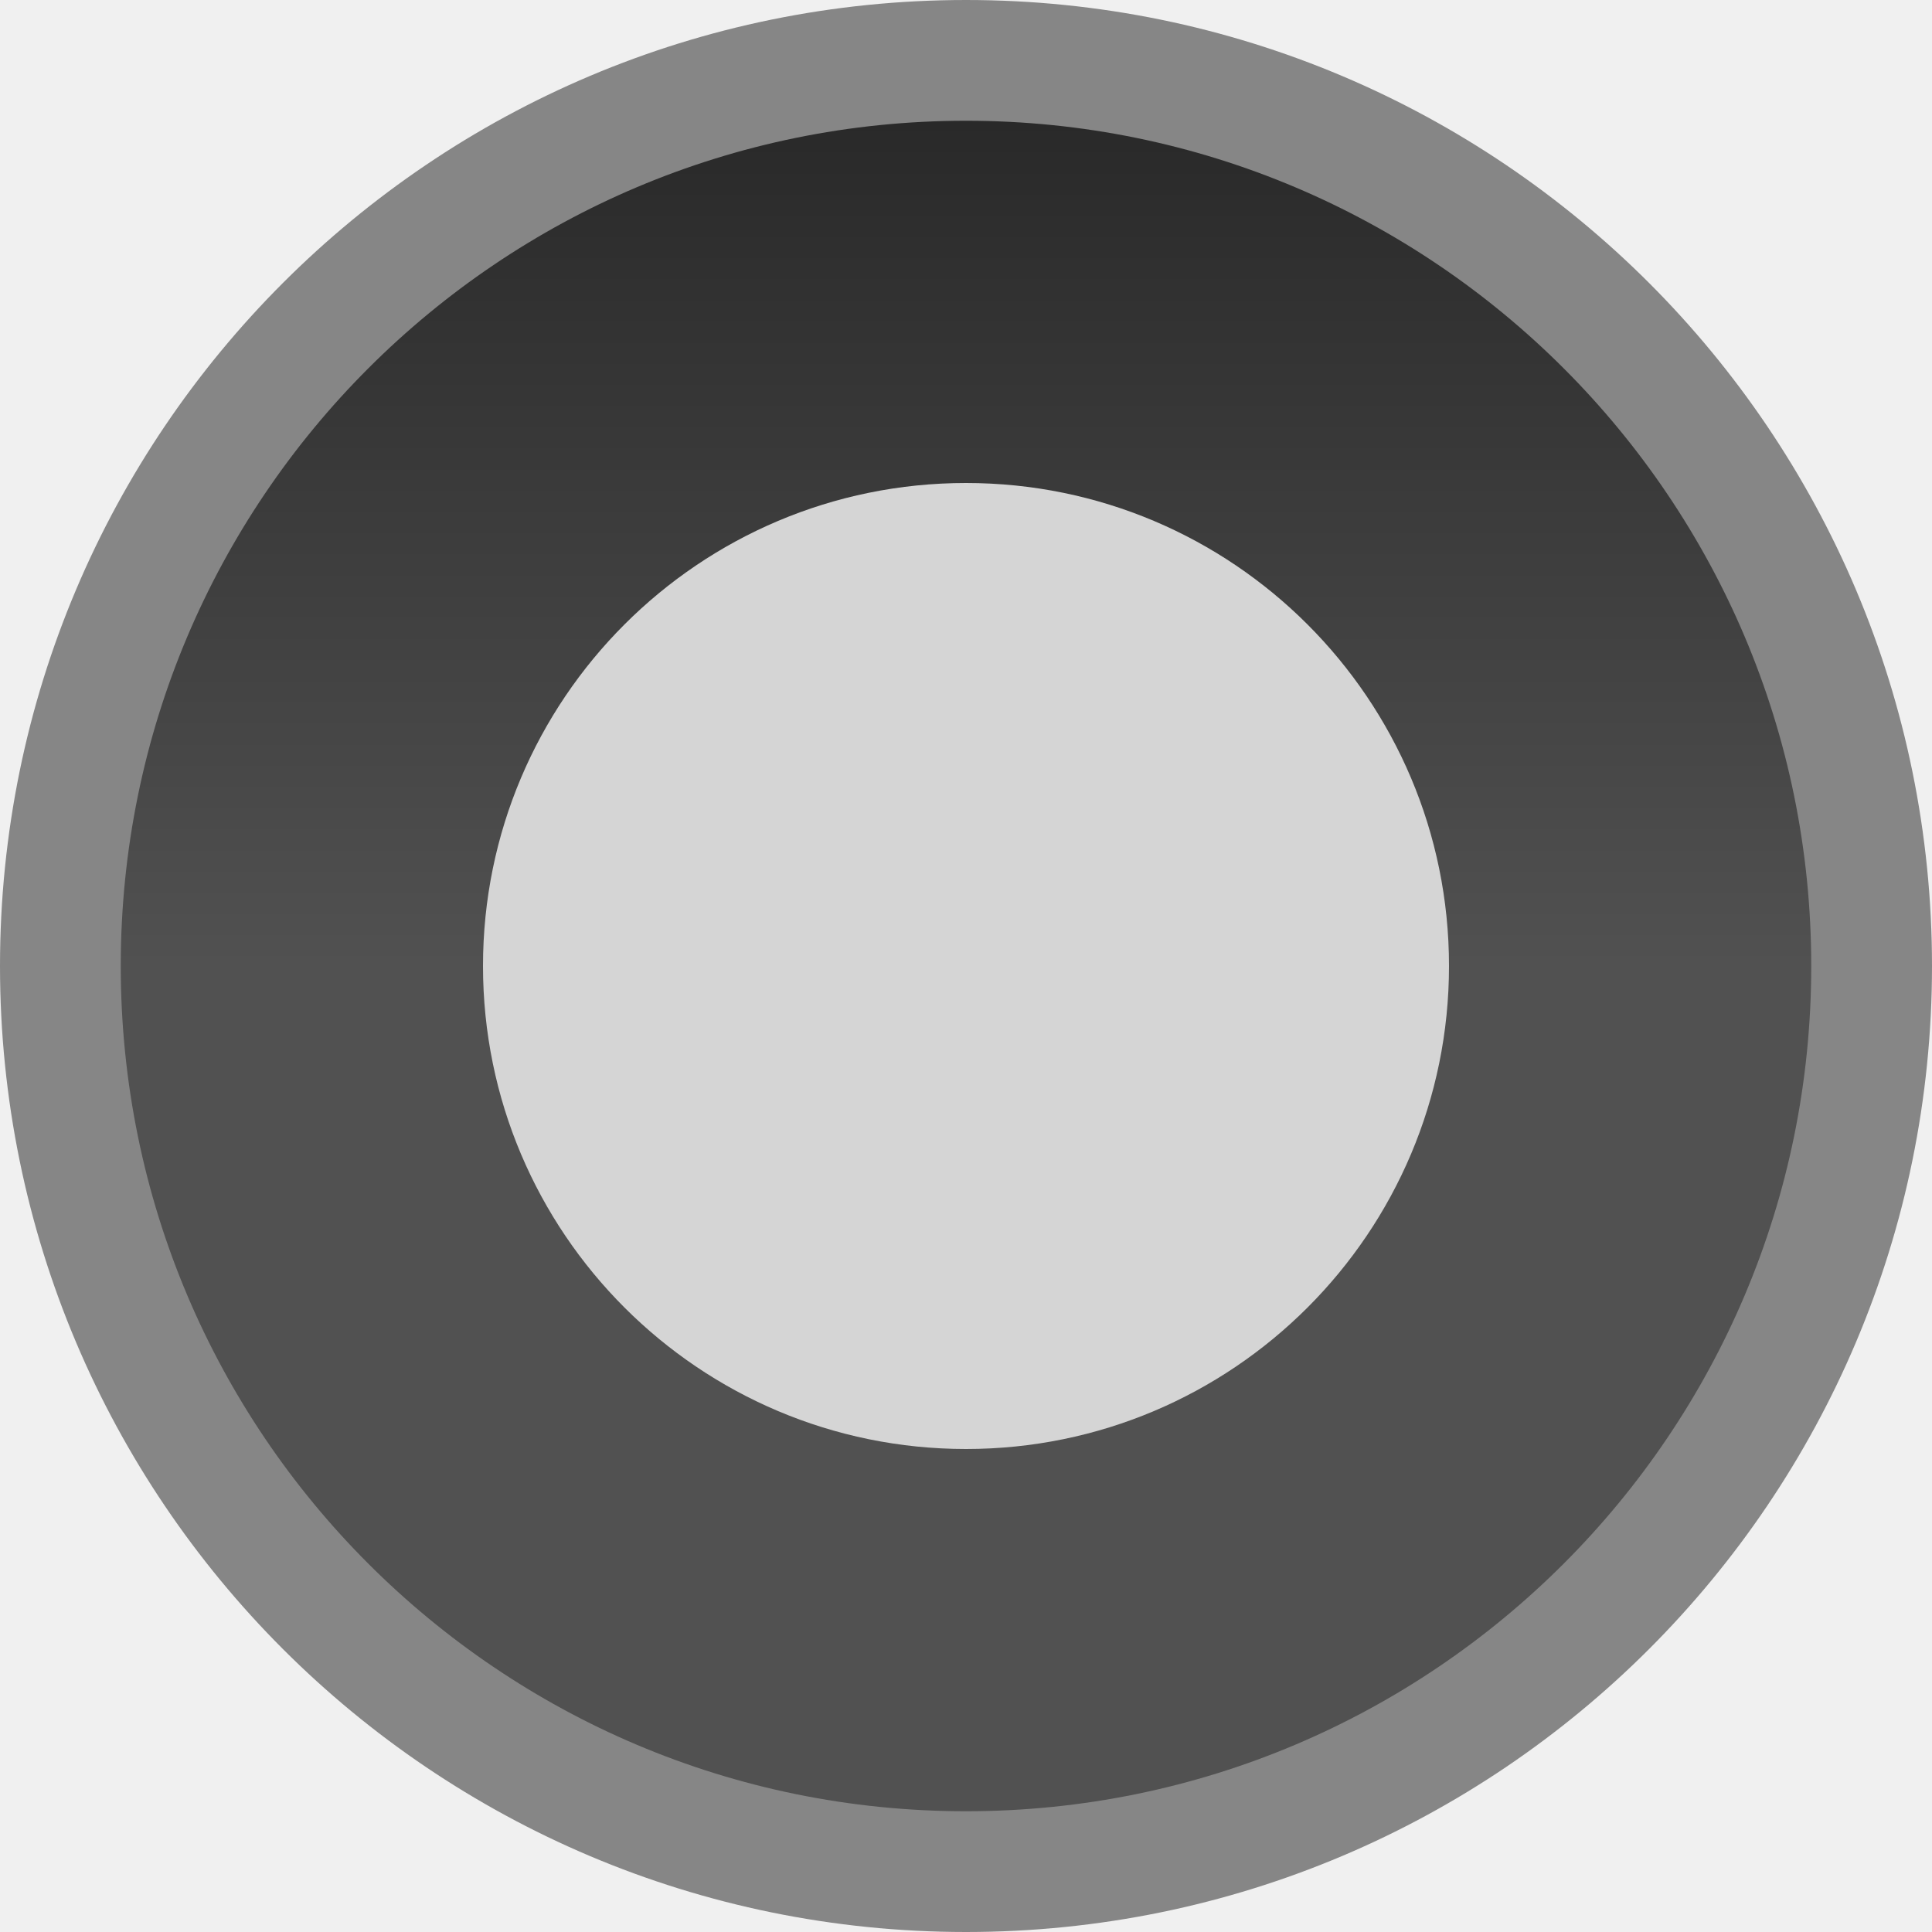
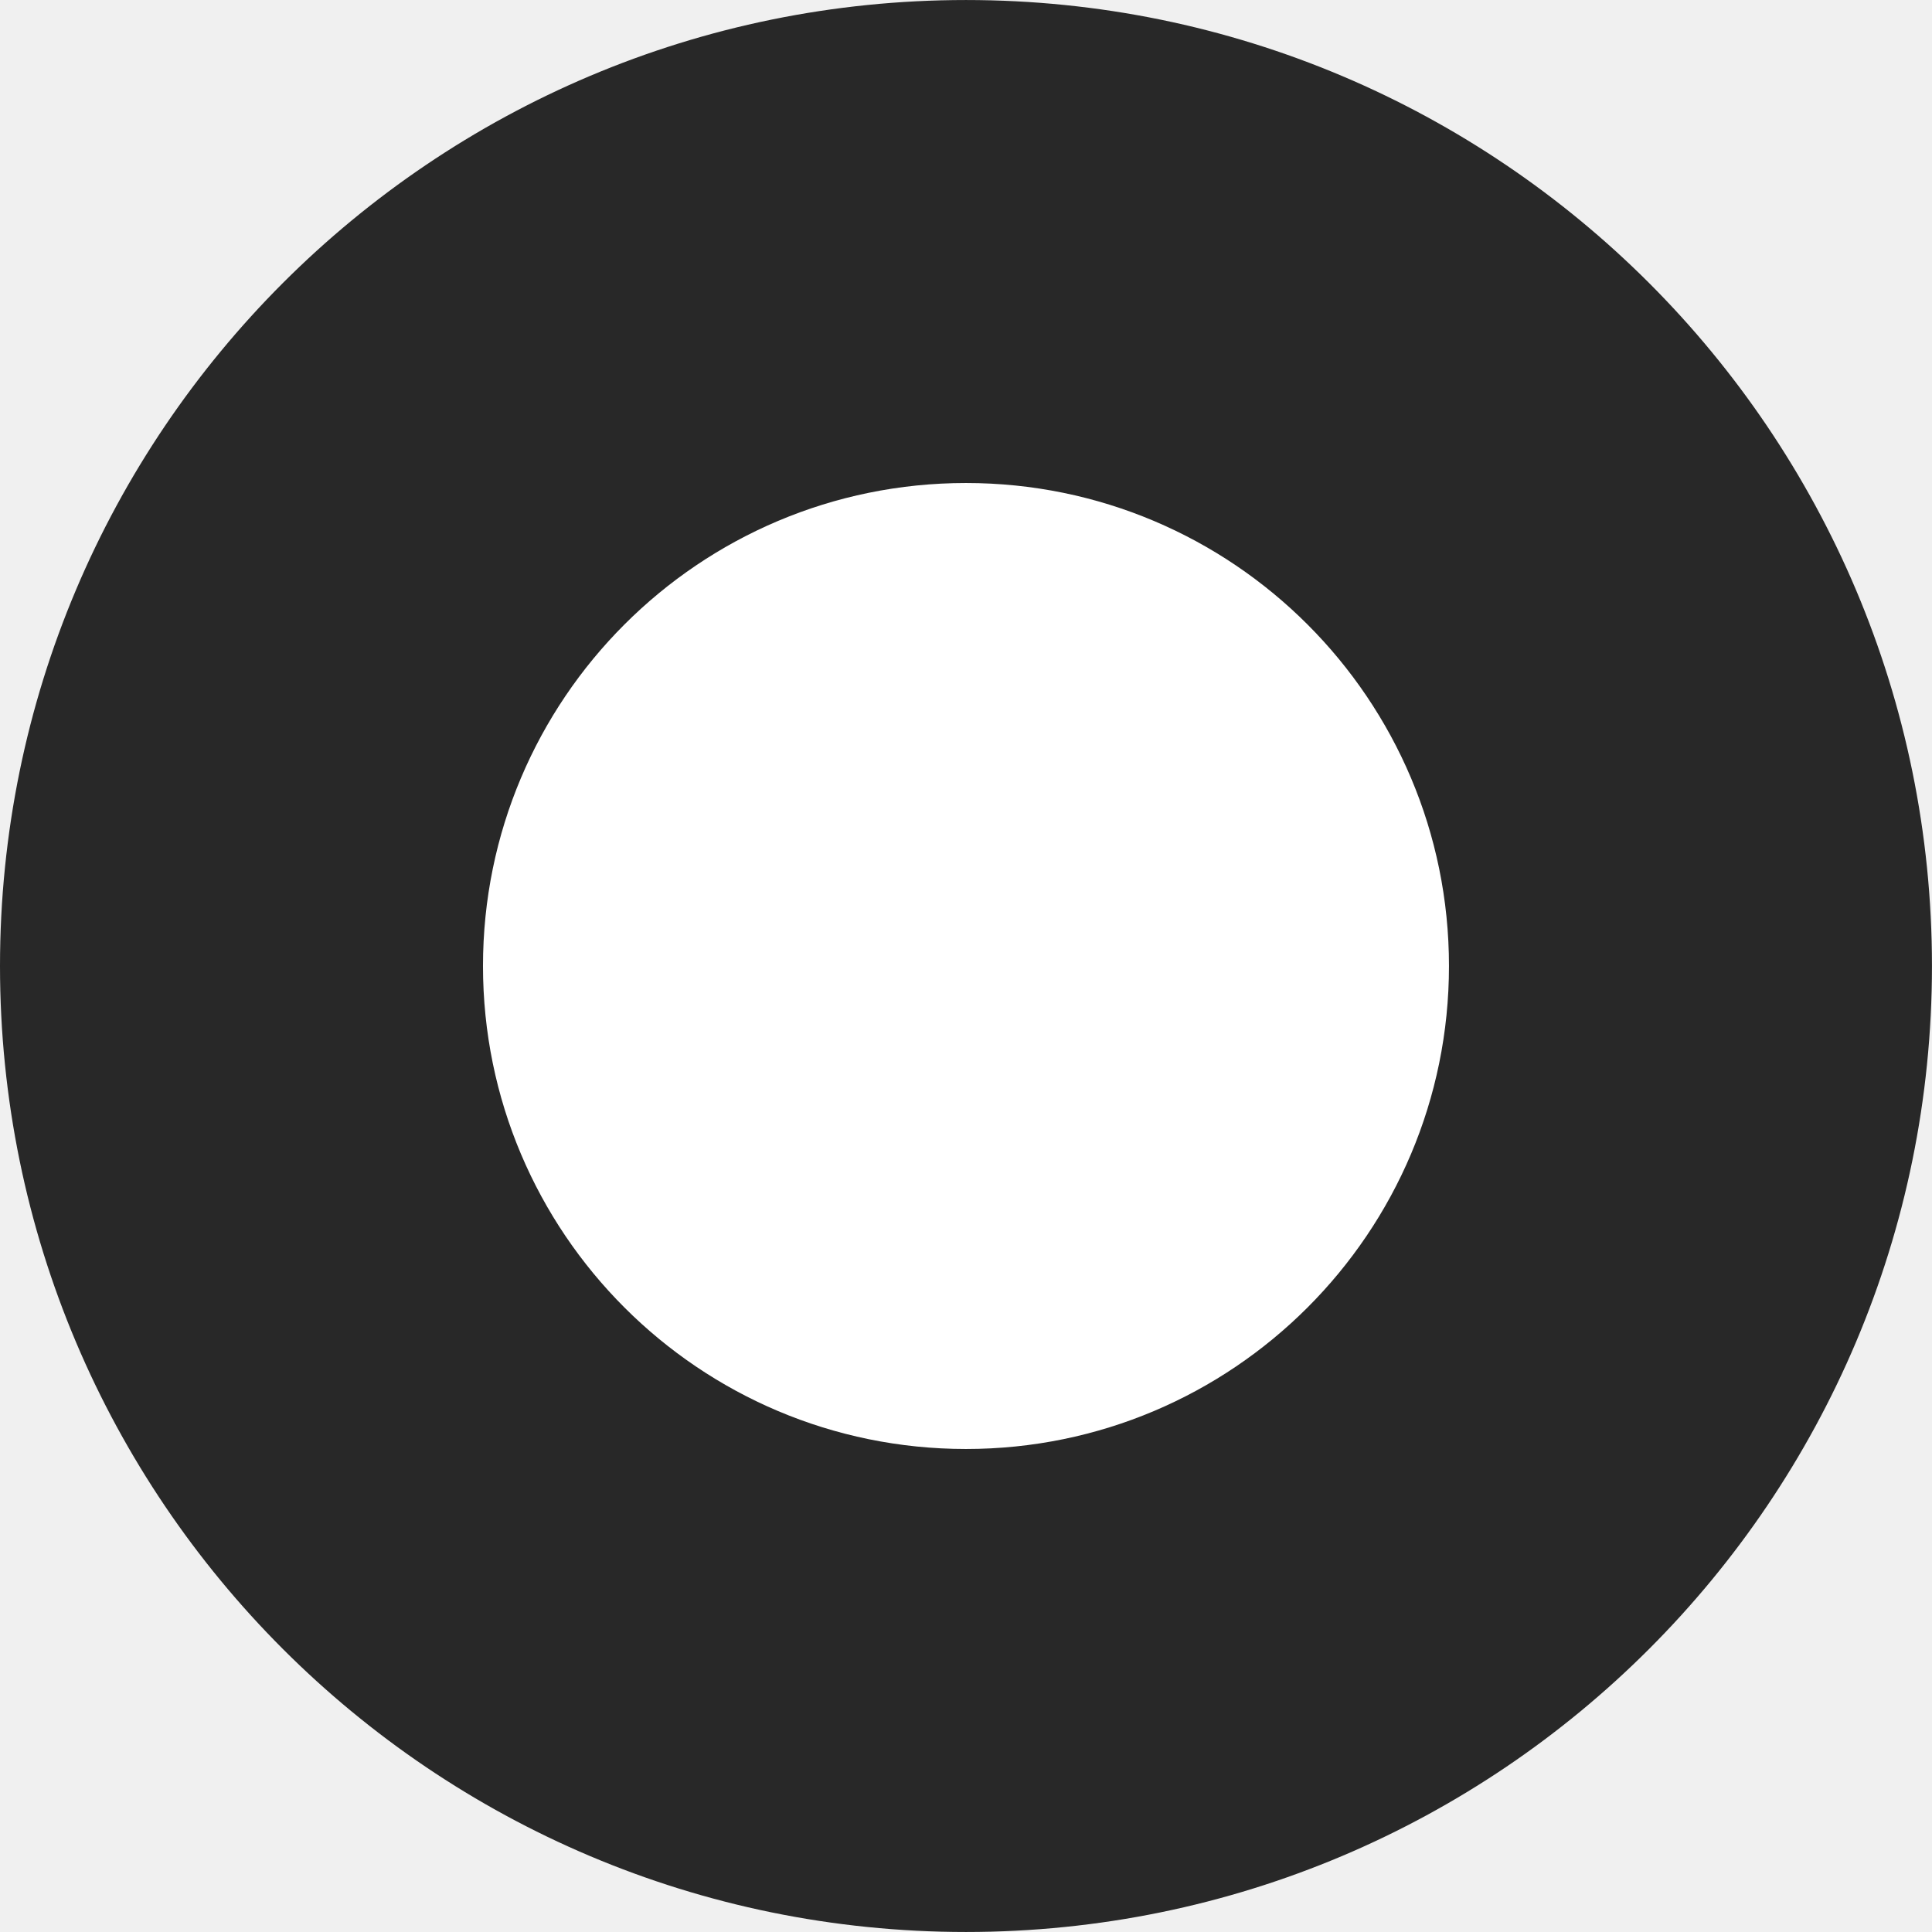
- <svg xmlns="http://www.w3.org/2000/svg" xmlns:xlink="http://www.w3.org/1999/xlink" width="16" height="16" viewBox="0 0 16 16" id="svg4140" version="1.1">
+ <svg xmlns="http://www.w3.org/2000/svg" xmlns:xlink="http://www.w3.org/1999/xlink" version="1.1" id="svg4140" viewBox="0.0 0.0 17.067 17.067" height="17.067" width="17.067">
  <defs id="defs4142">
    <linearGradient id="linearGradient4692">
-       <stop style="stop-color:#292929;stop-opacity:1" offset="0" id="stop4694" />
-       <stop style="stop-color:#515151;stop-opacity:1" offset="1" id="stop4696" />
+       <stop id="stop4694" offset="0" style="stop-color:#292929;stop-opacity:1" />
+       <stop id="stop4696" offset="1" style="stop-color:#515151;stop-opacity:1" />
    </linearGradient>
-     <linearGradient xlink:href="#linearGradient4692" id="linearGradient4698" x1="8" y1="1037.362" x2="8" y2="1044.362" gradientUnits="userSpaceOnUse" />
+     <linearGradient gradientUnits="userSpaceOnUse" y2="1044.362" x2="8" y1="1037.362" x1="8" id="linearGradient4698" xlink:href="#linearGradient4692" />
+     <linearGradient gradientUnits="userSpaceOnUse" y2="1044.362" x2="8" y1="1037.362" x1="8" id="linearGradient4698-515" xlink:href="#linearGradient4692-695" />
+     <linearGradient id="linearGradient4692-695">
+       <stop id="stop43" offset="0" style="stop-color:#282828;stop-opacity:1;opacity:1" />
+       <stop id="stop45" offset="1" style="stop-color:#282828;stop-opacity:1;opacity:1" />
+     </linearGradient>
  </defs>
-   <g id="layer1" transform="translate(0,-1036.362)">
-     <circle style="fill:url(#linearGradient4698);fill-opacity:1;stroke:#868686;stroke-width:1;stroke-linecap:round;stroke-linejoin:round;stroke-miterlimit:4;stroke-dasharray:none;stroke-opacity:1" id="path4690" cx="8" cy="1044.362" r="7.5" />
-     <circle style="fill:#d5d5d5;fill-opacity:1;stroke:none;stroke-width:1;stroke-linecap:round;stroke-linejoin:round;stroke-miterlimit:4;stroke-dasharray:none;stroke-opacity:1" id="path4741" cx="8" cy="1044.362" r="4" />
+   <g transform="matrix(1.066667,0,0,1.066667,0,-1105.453)" id="layer1">
+     <circle r="7.5" cy="1044.362" cx="8" id="path4690" style="fill:url(#linearGradient4698-515);fill-opacity:1;stroke:#282828;stroke-width:1;stroke-linecap:round;stroke-linejoin:round;stroke-miterlimit:4;stroke-dasharray:none;stroke-opacity:1;opacity:1" />
+     <circle r="4" cy="1044.362" cx="8" id="path4741" style="fill:#ffffff;fill-opacity:1;stroke:none;stroke-width:1;stroke-linecap:round;stroke-linejoin:round;stroke-miterlimit:4;stroke-dasharray:none;stroke-opacity:1;opacity:1" />
  </g>
</svg>
